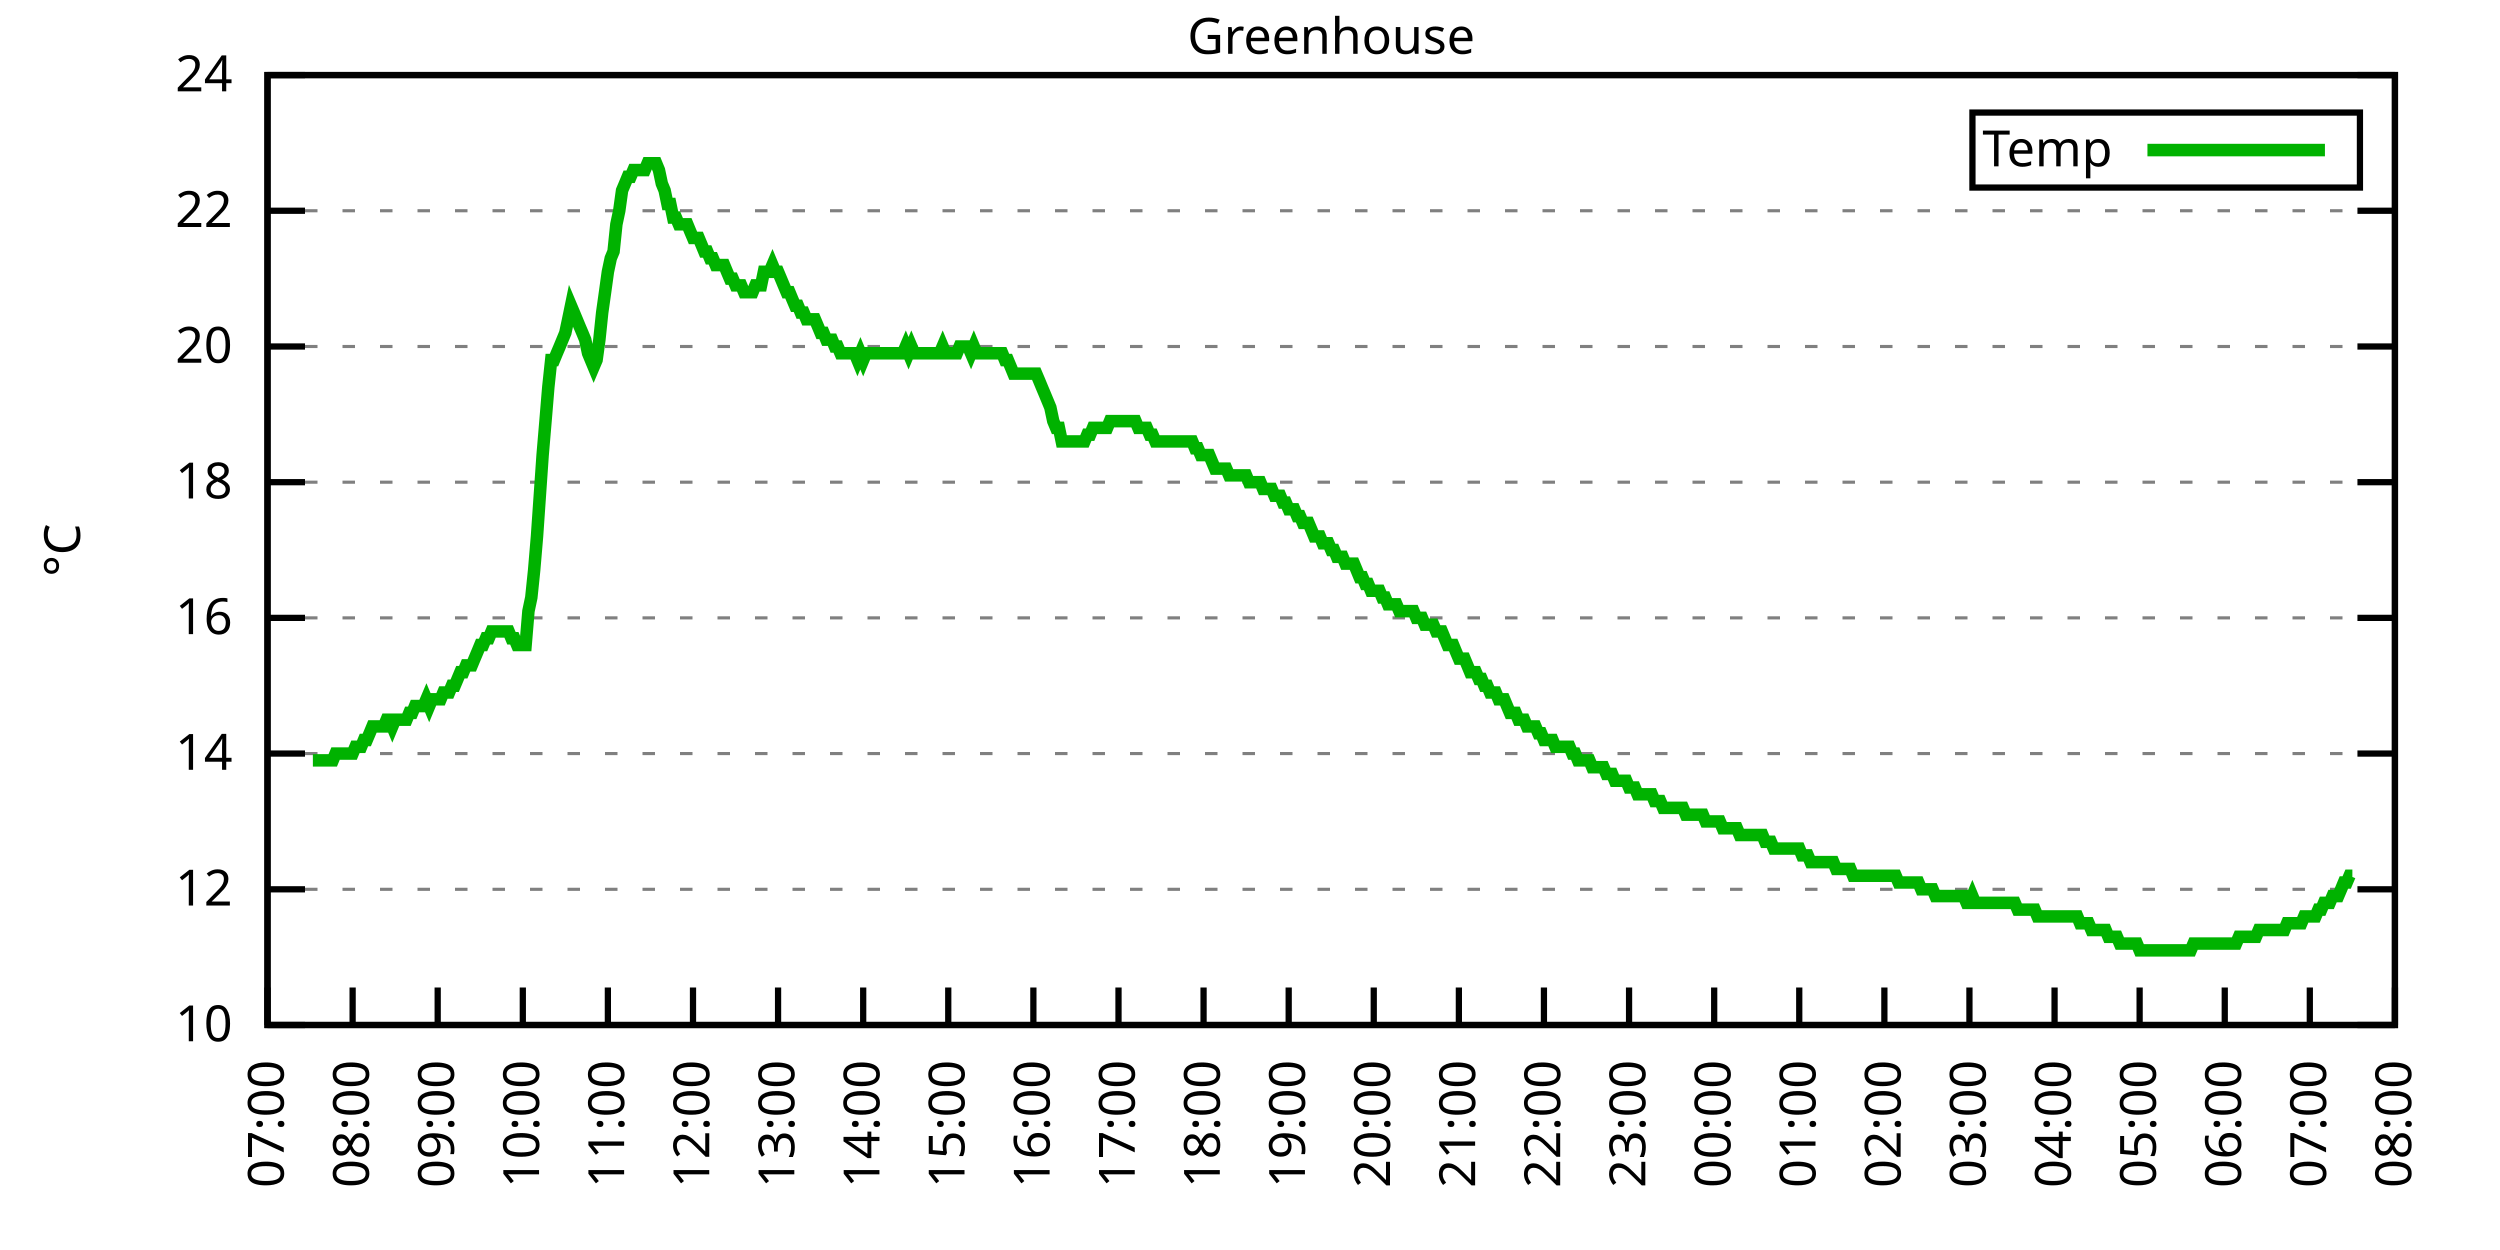
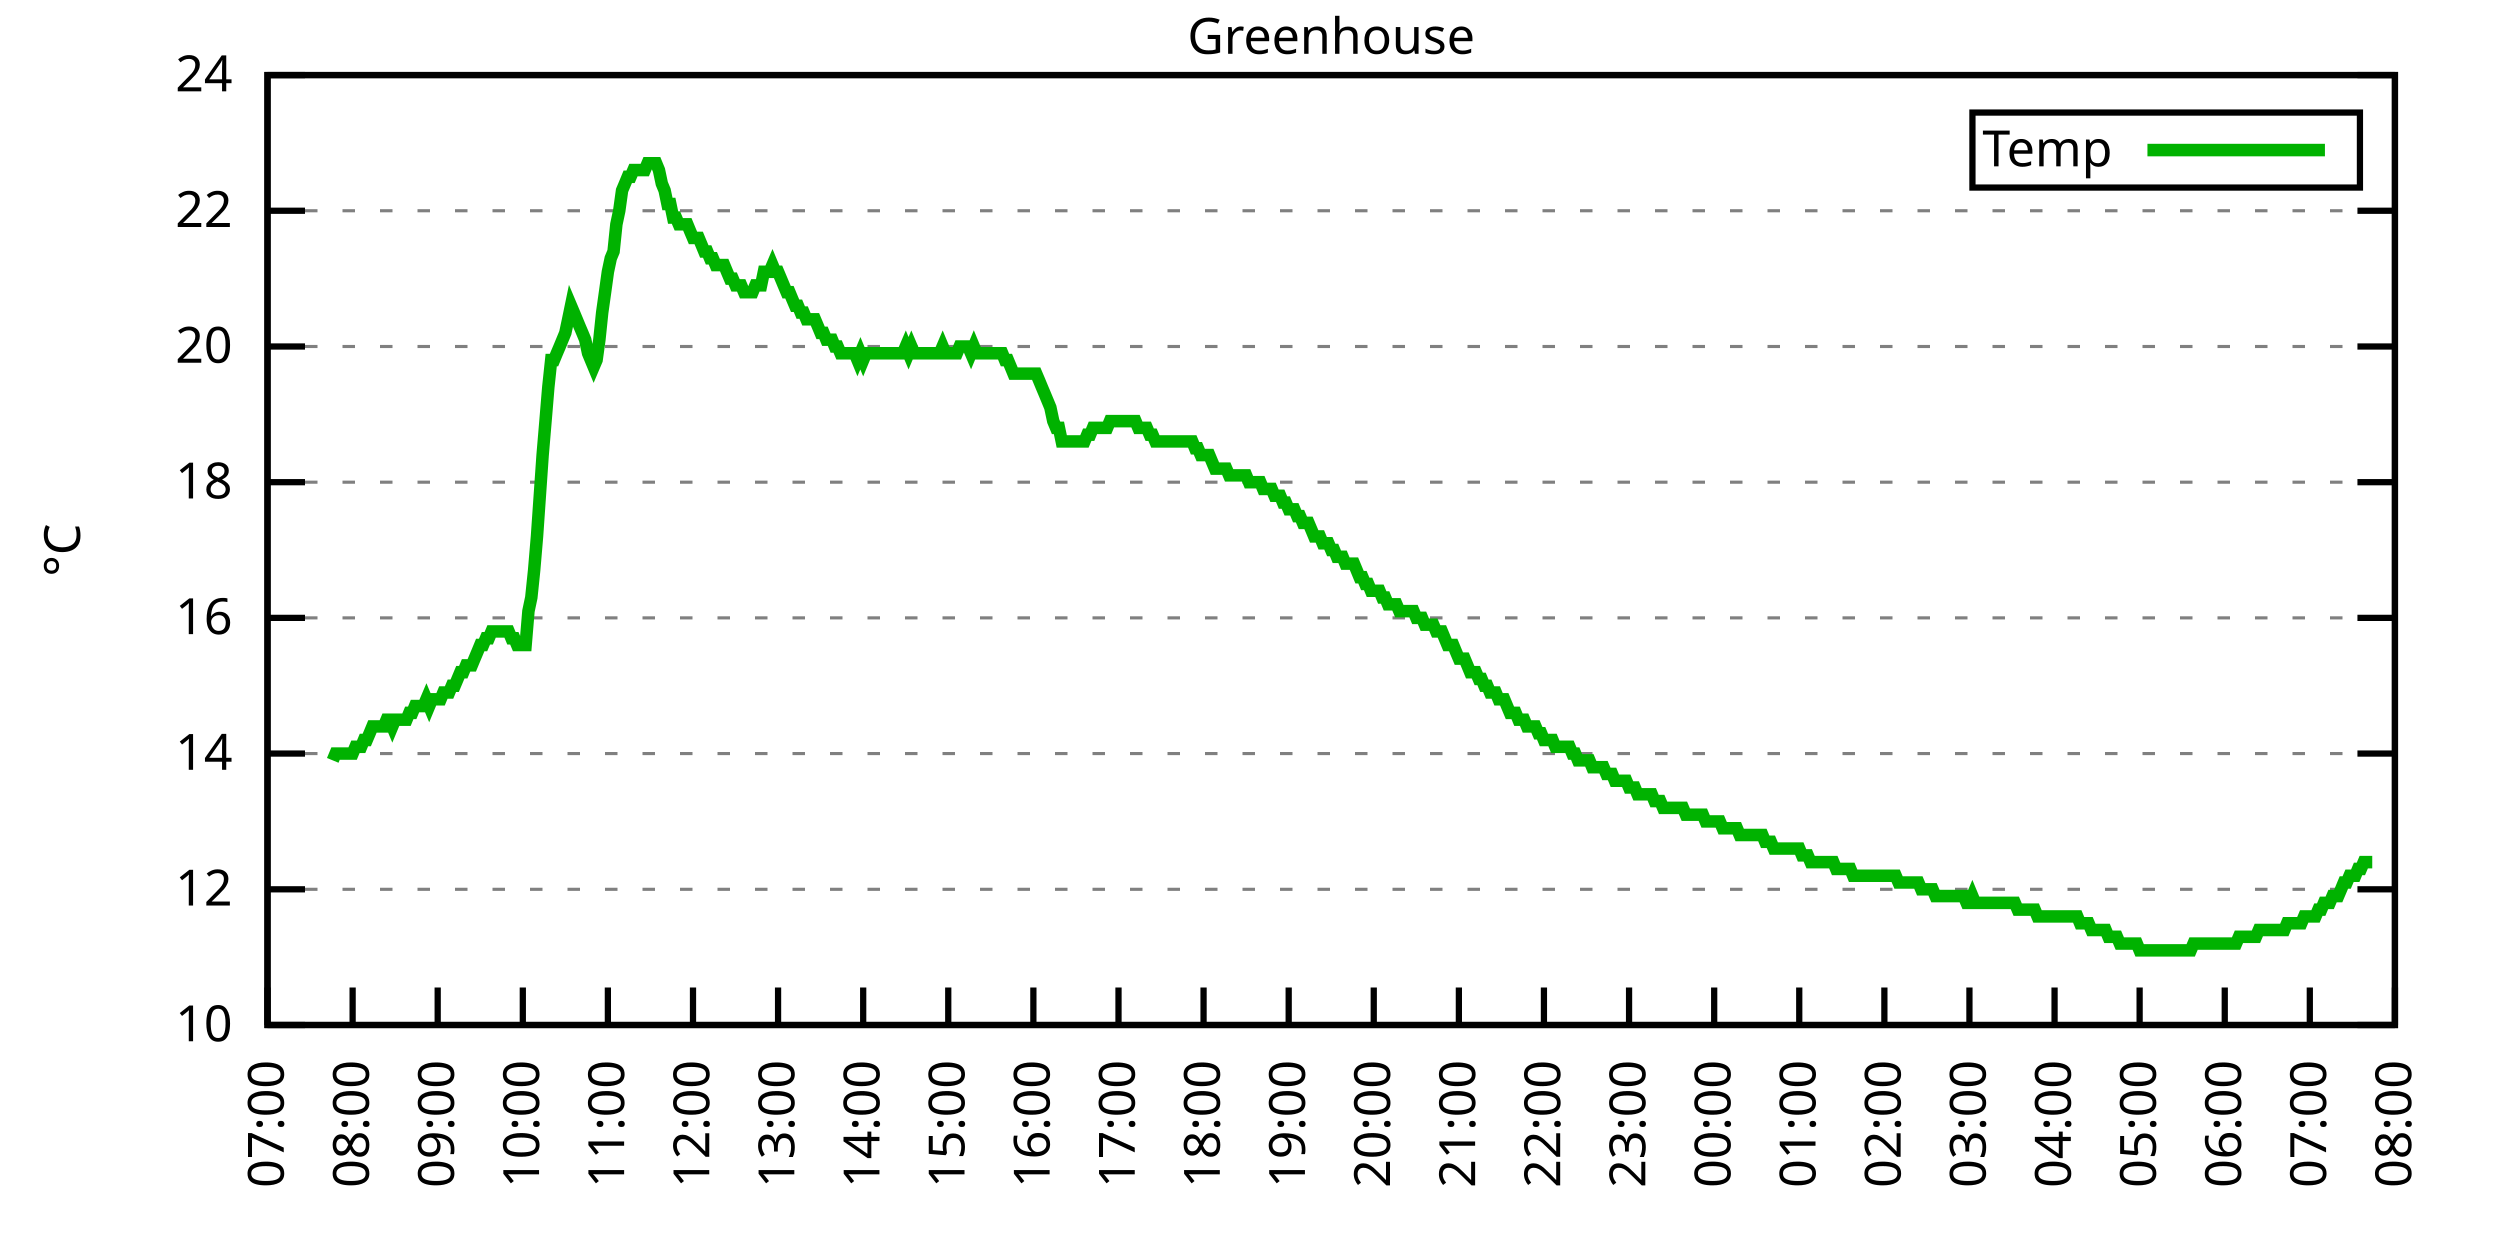
<svg xmlns="http://www.w3.org/2000/svg" xmlns:xlink="http://www.w3.org/1999/xlink" width="400" height="200" viewBox="0 0 400 200">
  <g id="gnuplot_canvas">
    <rect x="0" y="0" width="400" height="200" fill="none" />
    <defs>
      <circle id="gpDot" r="0.5" stroke-width="0.5" stroke="currentColor" />
      <path id="gpPt0" stroke-width="0.333" stroke="currentColor" d="M-1,0 h2 M0,-1 v2" />
      <path id="gpPt1" stroke-width="0.333" stroke="currentColor" d="M-1,-1 L1,1 M1,-1 L-1,1" />
      <path id="gpPt2" stroke-width="0.333" stroke="currentColor" d="M-1,0 L1,0 M0,-1 L0,1 M-1,-1 L1,1 M-1,1 L1,-1" />
      <rect id="gpPt3" stroke-width="0.333" stroke="currentColor" x="-1" y="-1" width="2" height="2" />
      <rect id="gpPt4" stroke-width="0.333" stroke="currentColor" fill="currentColor" x="-1" y="-1" width="2" height="2" />
      <circle id="gpPt5" stroke-width="0.333" stroke="currentColor" cx="0" cy="0" r="1" />
      <use xlink:href="#gpPt5" id="gpPt6" fill="currentColor" stroke="none" />
      <path id="gpPt7" stroke-width="0.333" stroke="currentColor" d="M0,-1.33 L-1.33,0.67 L1.33,0.67 z" />
      <use xlink:href="#gpPt7" id="gpPt8" fill="currentColor" stroke="none" />
      <use xlink:href="#gpPt7" id="gpPt9" stroke="currentColor" transform="rotate(180)" />
      <use xlink:href="#gpPt9" id="gpPt10" fill="currentColor" stroke="none" />
      <use xlink:href="#gpPt3" id="gpPt11" stroke="currentColor" transform="rotate(45)" />
      <use xlink:href="#gpPt11" id="gpPt12" fill="currentColor" stroke="none" />
      <path id="gpPt13" stroke-width="0.333" stroke="currentColor" d="M0,1.330 L1.265,0.411 L0.782,-1.067 L-0.782,-1.076 L-1.265,0.411 z" />
      <use xlink:href="#gpPt13" id="gpPt14" fill="currentColor" stroke="none" />
      <filter id="textbox" filterUnits="objectBoundingBox" x="0" y="0" height="1" width="1">
        <feFlood flood-color="white" flood-opacity="1" result="bgnd" />
        <feComposite in="SourceGraphic" in2="bgnd" operator="atop" />
      </filter>
      <filter id="greybox" filterUnits="objectBoundingBox" x="0" y="0" height="1" width="1">
        <feFlood flood-color="lightgrey" flood-opacity="1" result="grey" />
        <feComposite in="SourceGraphic" in2="grey" operator="atop" />
      </filter>
    </defs>
    <g fill="none" color="white" stroke="currentColor" stroke-width="1.00" stroke-linecap="butt" stroke-linejoin="miter">
</g>
    <g fill="none" color="black" stroke="currentColor" stroke-width="1.00" stroke-linecap="butt" stroke-linejoin="miter">
      <g stroke="none" shape-rendering="crispEdges">
        <polygon fill="rgb(255, 255, 255)" points="42.80,164.00 383.18,164.00 383.18,12.02 42.80,12.02 " />
      </g>
    </g>
    <g fill="none" color="black" stroke="currentColor" stroke-width="1.00" stroke-linecap="butt" stroke-linejoin="miter">
</g>
    <g fill="none" color="black" stroke="black" stroke-width="0.50" stroke-linecap="butt" stroke-linejoin="miter">
</g>
    <g fill="none" color="gray" stroke="currentColor" stroke-width="0.50" stroke-linecap="butt" stroke-linejoin="miter">
      <path stroke="gray" stroke-dasharray="2,4" class="gridline" d="M42.80,164.00 L383.19,164.00  " />
    </g>
    <g fill="none" color="gray" stroke="gray" stroke-width="1.00" stroke-linecap="butt" stroke-linejoin="miter">
</g>
    <g fill="none" color="black" stroke="currentColor" stroke-width="1.00" stroke-linecap="butt" stroke-linejoin="miter">
      <path stroke="black" d="M42.80,164.00 L48.80,164.00 M383.19,164.00 L377.19,164.00  " />
      <g transform="translate(37.20,166.60)" stroke="none" fill="black" font-family="Sans" font-size="8.00" text-anchor="end">
        <text>
          <tspan font-family="Sans"> 10</tspan>
        </text>
      </g>
    </g>
    <g fill="none" color="black" stroke="currentColor" stroke-width="1.00" stroke-linecap="butt" stroke-linejoin="miter">
</g>
    <g fill="none" color="black" stroke="black" stroke-width="0.50" stroke-linecap="butt" stroke-linejoin="miter">
</g>
    <g fill="none" color="gray" stroke="currentColor" stroke-width="0.50" stroke-linecap="butt" stroke-linejoin="miter">
      <path stroke="gray" stroke-dasharray="2,4" class="gridline" d="M42.80,142.29 L383.19,142.29  " />
    </g>
    <g fill="none" color="gray" stroke="gray" stroke-width="1.00" stroke-linecap="butt" stroke-linejoin="miter">
</g>
    <g fill="none" color="black" stroke="currentColor" stroke-width="1.00" stroke-linecap="butt" stroke-linejoin="miter">
      <path stroke="black" d="M42.80,142.29 L48.80,142.29 M383.19,142.29 L377.19,142.29  " />
      <g transform="translate(37.20,144.89)" stroke="none" fill="black" font-family="Sans" font-size="8.00" text-anchor="end">
        <text>
          <tspan font-family="Sans"> 12</tspan>
        </text>
      </g>
    </g>
    <g fill="none" color="black" stroke="currentColor" stroke-width="1.00" stroke-linecap="butt" stroke-linejoin="miter">
</g>
    <g fill="none" color="black" stroke="black" stroke-width="0.50" stroke-linecap="butt" stroke-linejoin="miter">
</g>
    <g fill="none" color="gray" stroke="currentColor" stroke-width="0.50" stroke-linecap="butt" stroke-linejoin="miter">
      <path stroke="gray" stroke-dasharray="2,4" class="gridline" d="M42.80,120.57 L383.19,120.57  " />
    </g>
    <g fill="none" color="gray" stroke="gray" stroke-width="1.00" stroke-linecap="butt" stroke-linejoin="miter">
</g>
    <g fill="none" color="black" stroke="currentColor" stroke-width="1.00" stroke-linecap="butt" stroke-linejoin="miter">
      <path stroke="black" d="M42.80,120.57 L48.80,120.57 M383.19,120.57 L377.19,120.57  " />
      <g transform="translate(37.20,123.17)" stroke="none" fill="black" font-family="Sans" font-size="8.00" text-anchor="end">
        <text>
          <tspan font-family="Sans"> 14</tspan>
        </text>
      </g>
    </g>
    <g fill="none" color="black" stroke="currentColor" stroke-width="1.00" stroke-linecap="butt" stroke-linejoin="miter">
</g>
    <g fill="none" color="black" stroke="black" stroke-width="0.50" stroke-linecap="butt" stroke-linejoin="miter">
</g>
    <g fill="none" color="gray" stroke="currentColor" stroke-width="0.50" stroke-linecap="butt" stroke-linejoin="miter">
      <path stroke="gray" stroke-dasharray="2,4" class="gridline" d="M42.80,98.86 L383.19,98.86  " />
    </g>
    <g fill="none" color="gray" stroke="gray" stroke-width="1.00" stroke-linecap="butt" stroke-linejoin="miter">
</g>
    <g fill="none" color="black" stroke="currentColor" stroke-width="1.00" stroke-linecap="butt" stroke-linejoin="miter">
      <path stroke="black" d="M42.80,98.86 L48.80,98.86 M383.19,98.86 L377.19,98.86  " />
      <g transform="translate(37.20,101.46)" stroke="none" fill="black" font-family="Sans" font-size="8.00" text-anchor="end">
        <text>
          <tspan font-family="Sans"> 16</tspan>
        </text>
      </g>
    </g>
    <g fill="none" color="black" stroke="currentColor" stroke-width="1.00" stroke-linecap="butt" stroke-linejoin="miter">
</g>
    <g fill="none" color="black" stroke="black" stroke-width="0.50" stroke-linecap="butt" stroke-linejoin="miter">
</g>
    <g fill="none" color="gray" stroke="currentColor" stroke-width="0.50" stroke-linecap="butt" stroke-linejoin="miter">
      <path stroke="gray" stroke-dasharray="2,4" class="gridline" d="M42.80,77.15 L383.19,77.15  " />
    </g>
    <g fill="none" color="gray" stroke="gray" stroke-width="1.00" stroke-linecap="butt" stroke-linejoin="miter">
</g>
    <g fill="none" color="black" stroke="currentColor" stroke-width="1.00" stroke-linecap="butt" stroke-linejoin="miter">
      <path stroke="black" d="M42.80,77.15 L48.80,77.15 M383.19,77.15 L377.19,77.15  " />
      <g transform="translate(37.20,79.75)" stroke="none" fill="black" font-family="Sans" font-size="8.00" text-anchor="end">
        <text>
          <tspan font-family="Sans"> 18</tspan>
        </text>
      </g>
    </g>
    <g fill="none" color="black" stroke="currentColor" stroke-width="1.00" stroke-linecap="butt" stroke-linejoin="miter">
</g>
    <g fill="none" color="black" stroke="black" stroke-width="0.50" stroke-linecap="butt" stroke-linejoin="miter">
</g>
    <g fill="none" color="gray" stroke="currentColor" stroke-width="0.50" stroke-linecap="butt" stroke-linejoin="miter">
      <path stroke="gray" stroke-dasharray="2,4" class="gridline" d="M42.80,55.44 L383.19,55.44  " />
    </g>
    <g fill="none" color="gray" stroke="gray" stroke-width="1.00" stroke-linecap="butt" stroke-linejoin="miter">
</g>
    <g fill="none" color="black" stroke="currentColor" stroke-width="1.00" stroke-linecap="butt" stroke-linejoin="miter">
      <path stroke="black" d="M42.80,55.44 L48.80,55.44 M383.19,55.44 L377.19,55.44  " />
      <g transform="translate(37.20,58.04)" stroke="none" fill="black" font-family="Sans" font-size="8.00" text-anchor="end">
        <text>
          <tspan font-family="Sans"> 20</tspan>
        </text>
      </g>
    </g>
    <g fill="none" color="black" stroke="currentColor" stroke-width="1.00" stroke-linecap="butt" stroke-linejoin="miter">
</g>
    <g fill="none" color="black" stroke="black" stroke-width="0.50" stroke-linecap="butt" stroke-linejoin="miter">
</g>
    <g fill="none" color="gray" stroke="currentColor" stroke-width="0.50" stroke-linecap="butt" stroke-linejoin="miter">
      <path stroke="gray" stroke-dasharray="2,4" class="gridline" d="M42.80,33.72 L383.19,33.72  " />
    </g>
    <g fill="none" color="gray" stroke="gray" stroke-width="1.00" stroke-linecap="butt" stroke-linejoin="miter">
</g>
    <g fill="none" color="black" stroke="currentColor" stroke-width="1.00" stroke-linecap="butt" stroke-linejoin="miter">
      <path stroke="black" d="M42.80,33.72 L48.80,33.72 M383.19,33.72 L377.19,33.72  " />
      <g transform="translate(37.20,36.32)" stroke="none" fill="black" font-family="Sans" font-size="8.00" text-anchor="end">
        <text>
          <tspan font-family="Sans"> 22</tspan>
        </text>
      </g>
    </g>
    <g fill="none" color="black" stroke="currentColor" stroke-width="1.00" stroke-linecap="butt" stroke-linejoin="miter">
</g>
    <g fill="none" color="black" stroke="black" stroke-width="0.50" stroke-linecap="butt" stroke-linejoin="miter">
</g>
    <g fill="none" color="gray" stroke="currentColor" stroke-width="0.50" stroke-linecap="butt" stroke-linejoin="miter">
      <path stroke="gray" stroke-dasharray="2,4" class="gridline" d="M42.80,12.01 L383.19,12.01  " />
    </g>
    <g fill="none" color="gray" stroke="gray" stroke-width="1.00" stroke-linecap="butt" stroke-linejoin="miter">
</g>
    <g fill="none" color="black" stroke="currentColor" stroke-width="1.00" stroke-linecap="butt" stroke-linejoin="miter">
      <path stroke="black" d="M42.80,12.01 L48.80,12.01 M383.19,12.01 L377.19,12.01  " />
      <g transform="translate(37.20,14.61)" stroke="none" fill="black" font-family="Sans" font-size="8.00" text-anchor="end">
        <text>
          <tspan font-family="Sans"> 24</tspan>
        </text>
      </g>
    </g>
    <g fill="none" color="black" stroke="currentColor" stroke-width="1.00" stroke-linecap="butt" stroke-linejoin="miter">
      <path stroke="black" d="M42.80,164.00 L42.80,158.00  " />
      <g transform="translate(45.40,169.60) rotate(270.00)" stroke="none" fill="black" font-family="Sans" font-size="8.00" text-anchor="end">
        <text>
          <tspan font-family="Sans">07:00</tspan>
        </text>
      </g>
    </g>
    <g fill="none" color="black" stroke="currentColor" stroke-width="1.00" stroke-linecap="butt" stroke-linejoin="miter">
      <path stroke="black" d="M56.42,164.00 L56.42,158.00  " />
      <g transform="translate(59.02,169.60) rotate(270.00)" stroke="none" fill="black" font-family="Sans" font-size="8.00" text-anchor="end">
        <text>
          <tspan font-family="Sans">08:00</tspan>
        </text>
      </g>
    </g>
    <g fill="none" color="black" stroke="currentColor" stroke-width="1.00" stroke-linecap="butt" stroke-linejoin="miter">
      <path stroke="black" d="M70.03,164.00 L70.03,158.00  " />
      <g transform="translate(72.63,169.60) rotate(270.00)" stroke="none" fill="black" font-family="Sans" font-size="8.00" text-anchor="end">
        <text>
          <tspan font-family="Sans">09:00</tspan>
        </text>
      </g>
    </g>
    <g fill="none" color="black" stroke="currentColor" stroke-width="1.00" stroke-linecap="butt" stroke-linejoin="miter">
      <path stroke="black" d="M83.65,164.00 L83.65,158.00  " />
      <g transform="translate(86.25,169.60) rotate(270.00)" stroke="none" fill="black" font-family="Sans" font-size="8.00" text-anchor="end">
        <text>
          <tspan font-family="Sans">10:00</tspan>
        </text>
      </g>
    </g>
    <g fill="none" color="black" stroke="currentColor" stroke-width="1.00" stroke-linecap="butt" stroke-linejoin="miter">
      <path stroke="black" d="M97.26,164.00 L97.26,158.00  " />
      <g transform="translate(99.86,169.60) rotate(270.00)" stroke="none" fill="black" font-family="Sans" font-size="8.00" text-anchor="end">
        <text>
          <tspan font-family="Sans">11:00</tspan>
        </text>
      </g>
    </g>
    <g fill="none" color="black" stroke="currentColor" stroke-width="1.00" stroke-linecap="butt" stroke-linejoin="miter">
      <path stroke="black" d="M110.88,164.00 L110.88,158.00  " />
      <g transform="translate(113.48,169.60) rotate(270.00)" stroke="none" fill="black" font-family="Sans" font-size="8.00" text-anchor="end">
        <text>
          <tspan font-family="Sans">12:00</tspan>
        </text>
      </g>
    </g>
    <g fill="none" color="black" stroke="currentColor" stroke-width="1.00" stroke-linecap="butt" stroke-linejoin="miter">
      <path stroke="black" d="M124.49,164.00 L124.49,158.00  " />
      <g transform="translate(127.09,169.60) rotate(270.00)" stroke="none" fill="black" font-family="Sans" font-size="8.00" text-anchor="end">
        <text>
          <tspan font-family="Sans">13:00</tspan>
        </text>
      </g>
    </g>
    <g fill="none" color="black" stroke="currentColor" stroke-width="1.00" stroke-linecap="butt" stroke-linejoin="miter">
      <path stroke="black" d="M138.11,164.00 L138.11,158.00  " />
      <g transform="translate(140.71,169.60) rotate(270.00)" stroke="none" fill="black" font-family="Sans" font-size="8.00" text-anchor="end">
        <text>
          <tspan font-family="Sans">14:00</tspan>
        </text>
      </g>
    </g>
    <g fill="none" color="black" stroke="currentColor" stroke-width="1.00" stroke-linecap="butt" stroke-linejoin="miter">
      <path stroke="black" d="M151.72,164.00 L151.72,158.00  " />
      <g transform="translate(154.32,169.60) rotate(270.00)" stroke="none" fill="black" font-family="Sans" font-size="8.00" text-anchor="end">
        <text>
          <tspan font-family="Sans">15:00</tspan>
        </text>
      </g>
    </g>
    <g fill="none" color="black" stroke="currentColor" stroke-width="1.00" stroke-linecap="butt" stroke-linejoin="miter">
      <path stroke="black" d="M165.34,164.00 L165.34,158.00  " />
      <g transform="translate(167.94,169.60) rotate(270.00)" stroke="none" fill="black" font-family="Sans" font-size="8.00" text-anchor="end">
        <text>
          <tspan font-family="Sans">16:00</tspan>
        </text>
      </g>
    </g>
    <g fill="none" color="black" stroke="currentColor" stroke-width="1.00" stroke-linecap="butt" stroke-linejoin="miter">
      <path stroke="black" d="M178.96,164.00 L178.96,158.00  " />
      <g transform="translate(181.56,169.60) rotate(270.00)" stroke="none" fill="black" font-family="Sans" font-size="8.00" text-anchor="end">
        <text>
          <tspan font-family="Sans">17:00</tspan>
        </text>
      </g>
    </g>
    <g fill="none" color="black" stroke="currentColor" stroke-width="1.00" stroke-linecap="butt" stroke-linejoin="miter">
      <path stroke="black" d="M192.57,164.00 L192.57,158.00  " />
      <g transform="translate(195.17,169.60) rotate(270.00)" stroke="none" fill="black" font-family="Sans" font-size="8.00" text-anchor="end">
        <text>
          <tspan font-family="Sans">18:00</tspan>
        </text>
      </g>
    </g>
    <g fill="none" color="black" stroke="currentColor" stroke-width="1.00" stroke-linecap="butt" stroke-linejoin="miter">
      <path stroke="black" d="M206.19,164.00 L206.19,158.00  " />
      <g transform="translate(208.79,169.60) rotate(270.00)" stroke="none" fill="black" font-family="Sans" font-size="8.00" text-anchor="end">
        <text>
          <tspan font-family="Sans">19:00</tspan>
        </text>
      </g>
    </g>
    <g fill="none" color="black" stroke="currentColor" stroke-width="1.00" stroke-linecap="butt" stroke-linejoin="miter">
      <path stroke="black" d="M219.80,164.00 L219.80,158.00  " />
      <g transform="translate(222.40,169.60) rotate(270.00)" stroke="none" fill="black" font-family="Sans" font-size="8.00" text-anchor="end">
        <text>
          <tspan font-family="Sans">20:00</tspan>
        </text>
      </g>
    </g>
    <g fill="none" color="black" stroke="currentColor" stroke-width="1.00" stroke-linecap="butt" stroke-linejoin="miter">
      <path stroke="black" d="M233.42,164.00 L233.42,158.00  " />
      <g transform="translate(236.02,169.60) rotate(270.00)" stroke="none" fill="black" font-family="Sans" font-size="8.00" text-anchor="end">
        <text>
          <tspan font-family="Sans">21:00</tspan>
        </text>
      </g>
    </g>
    <g fill="none" color="black" stroke="currentColor" stroke-width="1.00" stroke-linecap="butt" stroke-linejoin="miter">
      <path stroke="black" d="M247.03,164.00 L247.03,158.00  " />
      <g transform="translate(249.63,169.60) rotate(270.00)" stroke="none" fill="black" font-family="Sans" font-size="8.00" text-anchor="end">
        <text>
          <tspan font-family="Sans">22:00</tspan>
        </text>
      </g>
    </g>
    <g fill="none" color="black" stroke="currentColor" stroke-width="1.00" stroke-linecap="butt" stroke-linejoin="miter">
      <path stroke="black" d="M260.65,164.00 L260.65,158.00  " />
      <g transform="translate(263.25,169.60) rotate(270.00)" stroke="none" fill="black" font-family="Sans" font-size="8.00" text-anchor="end">
        <text>
          <tspan font-family="Sans">23:00</tspan>
        </text>
      </g>
    </g>
    <g fill="none" color="black" stroke="currentColor" stroke-width="1.00" stroke-linecap="butt" stroke-linejoin="miter">
      <path stroke="black" d="M274.27,164.00 L274.27,158.00  " />
      <g transform="translate(276.87,169.60) rotate(270.00)" stroke="none" fill="black" font-family="Sans" font-size="8.00" text-anchor="end">
        <text>
          <tspan font-family="Sans">00:00</tspan>
        </text>
      </g>
    </g>
    <g fill="none" color="black" stroke="currentColor" stroke-width="1.00" stroke-linecap="butt" stroke-linejoin="miter">
      <path stroke="black" d="M287.88,164.00 L287.88,158.00  " />
      <g transform="translate(290.48,169.60) rotate(270.00)" stroke="none" fill="black" font-family="Sans" font-size="8.00" text-anchor="end">
        <text>
          <tspan font-family="Sans">01:00</tspan>
        </text>
      </g>
    </g>
    <g fill="none" color="black" stroke="currentColor" stroke-width="1.00" stroke-linecap="butt" stroke-linejoin="miter">
      <path stroke="black" d="M301.50,164.00 L301.50,158.00  " />
      <g transform="translate(304.10,169.60) rotate(270.00)" stroke="none" fill="black" font-family="Sans" font-size="8.00" text-anchor="end">
        <text>
          <tspan font-family="Sans">02:00</tspan>
        </text>
      </g>
    </g>
    <g fill="none" color="black" stroke="currentColor" stroke-width="1.00" stroke-linecap="butt" stroke-linejoin="miter">
      <path stroke="black" d="M315.11,164.00 L315.11,158.00  " />
      <g transform="translate(317.71,169.60) rotate(270.00)" stroke="none" fill="black" font-family="Sans" font-size="8.00" text-anchor="end">
        <text>
          <tspan font-family="Sans">03:00</tspan>
        </text>
      </g>
    </g>
    <g fill="none" color="black" stroke="currentColor" stroke-width="1.00" stroke-linecap="butt" stroke-linejoin="miter">
      <path stroke="black" d="M328.73,164.00 L328.73,158.00  " />
      <g transform="translate(331.33,169.60) rotate(270.00)" stroke="none" fill="black" font-family="Sans" font-size="8.00" text-anchor="end">
        <text>
          <tspan font-family="Sans">04:00</tspan>
        </text>
      </g>
    </g>
    <g fill="none" color="black" stroke="currentColor" stroke-width="1.00" stroke-linecap="butt" stroke-linejoin="miter">
      <path stroke="black" d="M342.34,164.00 L342.34,158.00  " />
      <g transform="translate(344.94,169.60) rotate(270.00)" stroke="none" fill="black" font-family="Sans" font-size="8.00" text-anchor="end">
        <text>
          <tspan font-family="Sans">05:00</tspan>
        </text>
      </g>
    </g>
    <g fill="none" color="black" stroke="currentColor" stroke-width="1.00" stroke-linecap="butt" stroke-linejoin="miter">
      <path stroke="black" d="M355.96,164.00 L355.96,158.00  " />
      <g transform="translate(358.56,169.60) rotate(270.00)" stroke="none" fill="black" font-family="Sans" font-size="8.00" text-anchor="end">
        <text>
          <tspan font-family="Sans">06:00</tspan>
        </text>
      </g>
    </g>
    <g fill="none" color="black" stroke="currentColor" stroke-width="1.00" stroke-linecap="butt" stroke-linejoin="miter">
      <path stroke="black" d="M369.57,164.00 L369.57,158.00  " />
      <g transform="translate(372.17,169.60) rotate(270.00)" stroke="none" fill="black" font-family="Sans" font-size="8.00" text-anchor="end">
        <text>
          <tspan font-family="Sans">07:00</tspan>
        </text>
      </g>
    </g>
    <g fill="none" color="black" stroke="currentColor" stroke-width="1.00" stroke-linecap="butt" stroke-linejoin="miter">
      <path stroke="black" d="M383.19,164.00 L383.19,158.00  " />
      <g transform="translate(385.79,169.60) rotate(270.00)" stroke="none" fill="black" font-family="Sans" font-size="8.00" text-anchor="end">
        <text>
          <tspan font-family="Sans">08:00</tspan>
        </text>
      </g>
    </g>
    <g fill="none" color="black" stroke="currentColor" stroke-width="1.00" stroke-linecap="butt" stroke-linejoin="miter">
</g>
    <g fill="none" color="black" stroke="currentColor" stroke-width="1.00" stroke-linecap="butt" stroke-linejoin="miter">
      <path stroke="black" d="M42.80,12.01 L42.80,164.00 L383.19,164.00 L383.19,12.01 L42.80,12.01 Z  " />
    </g>
    <g fill="none" color="black" stroke="currentColor" stroke-width="1.00" stroke-linecap="butt" stroke-linejoin="miter">
</g>
    <g fill="none" color="black" stroke="currentColor" stroke-width="1.00" stroke-linecap="butt" stroke-linejoin="miter">
      <path stroke="black" d="M315.59,30.01 L315.59,18.01 L377.59,18.01 L377.59,30.01 L315.59,30.01 Z  " />
    </g>
    <g id="Greenhouse_plot_1">
      <g fill="none" color="white" stroke="black" stroke-width="2.00" stroke-linecap="butt" stroke-linejoin="miter">
</g>
      <g fill="none" color="black" stroke="currentColor" stroke-width="2.00" stroke-linecap="butt" stroke-linejoin="miter">
        <g transform="translate(337.99,26.61)" stroke="none" fill="black" font-family="Sans" font-size="8.00" text-anchor="end">
          <text>
            <tspan font-family="Sans">Temp</tspan>
          </text>
        </g>
      </g>
      <g fill="none" color="black" stroke="currentColor" stroke-width="2.00" stroke-linecap="butt" stroke-linejoin="miter">
-         <path stroke="rgb(  0, 178,   0)" d="M343.59,24.01 L371.99,24.01 M50.06,121.66 L50.52,121.66 L50.97,121.66 L51.42,121.66 L51.88,121.66 L52.33,121.66   L52.78,121.66 L53.24,121.66 L53.69,120.57 L54.15,120.57 L54.60,120.57 L55.05,120.57 L55.51,120.57 L55.96,120.57   L56.42,120.57 L56.87,119.49 L57.32,119.49 L57.78,119.49 L58.23,118.40 L58.68,118.40 L59.14,117.32 L59.59,116.23   L60.05,116.23 L60.50,116.23 L60.95,116.23 L61.41,116.23 L61.86,115.15 L62.32,115.15 L62.77,116.23 L63.22,115.15   L63.68,115.15 L64.13,115.15 L64.58,115.15 L65.04,115.15 L65.49,114.06 L65.95,114.06 L66.40,112.97 L66.85,112.97   L67.31,112.97 L67.76,112.97 L68.22,111.89 L68.67,112.97 L69.12,111.89 L69.58,111.89 L70.03,111.89 L70.49,111.89   L70.94,110.80 L71.39,110.80 L71.85,110.80 L72.30,109.72 L72.75,109.72 L73.21,108.63 L73.66,107.55 L74.12,107.55   L74.57,106.46 L75.02,106.46 L75.48,106.46 L75.93,105.38 L76.39,104.29 L76.84,103.20 L77.29,103.20 L77.75,102.12   L78.20,102.12 L78.65,101.03 L79.11,101.03 L79.56,101.03 L80.02,101.03 L80.47,101.03 L80.92,101.03 L81.38,101.03   L81.83,102.12 L82.29,102.12 L82.74,103.20 L83.19,103.20 L83.65,103.20 L84.10,103.20 L84.55,97.78 L85.01,95.60   L85.46,91.26 L85.92,85.83 L86.37,79.32 L86.82,72.81 L87.28,67.38 L87.73,61.95 L88.19,57.61 L88.64,57.61   L89.09,56.52 L89.55,55.44 L90.00,54.35 L90.45,53.26 L90.91,51.09 L91.36,48.92 L91.82,50.01 L92.27,51.09   L92.72,52.18 L93.18,53.26 L93.63,54.35 L94.09,56.52 L94.54,57.61 L94.99,58.69 L95.45,57.61 L95.90,54.35   L96.35,50.01 L96.81,46.75 L97.26,43.49 L97.72,41.32 L98.17,40.24 L98.62,35.89 L99.08,33.72 L99.53,30.47   L99.99,29.38 L100.44,28.29 L100.89,28.29 L101.35,27.21 L101.80,27.21 L102.25,27.21 L102.71,27.21 L103.16,27.21   L103.62,26.12 L104.07,26.12 L104.52,26.12 L104.98,26.12 L105.43,27.21 L105.89,29.38 L106.34,30.47 L106.79,32.64   L107.25,32.64 L107.70,34.81 L108.15,34.81 L108.61,35.89 L109.06,35.89 L109.52,35.89 L109.97,35.89 L110.42,36.98   L110.88,38.07 L111.33,38.07 L111.79,38.07 L112.24,39.15 L112.69,40.24 L113.15,40.24 L113.60,41.32 L114.05,41.32   L114.51,42.41 L114.96,42.41 L115.42,42.41 L115.87,42.41 L116.32,43.49 L116.78,44.58 L117.23,44.58 L117.69,45.66   L118.14,45.66 L118.59,45.66 L119.05,46.75 L119.50,46.75 L119.96,46.75 L120.41,46.75 L120.86,45.66 L121.32,45.66   L121.77,45.66 L122.22,43.49 L122.68,43.49 L123.13,43.49 L123.59,42.41 L124.04,43.49 L124.49,43.49 L124.95,44.58   L125.40,45.66 L125.86,46.75 L126.31,46.75 L126.76,47.84 L127.22,48.92 L127.67,48.92 L128.12,50.01 L128.58,50.01   L129.03,51.09 L129.49,51.09 L129.94,51.09 L130.39,51.09 L130.85,52.18 L131.30,53.26 L131.76,53.26 L132.21,54.35   L132.66,54.35 L133.12,54.35 L133.57,55.44 L134.02,55.44 L134.48,56.52 L134.93,56.52 L135.39,56.52 L135.84,56.52   L136.29,56.52 L136.75,56.52 L137.20,57.61 L137.66,56.52 L138.11,57.61 L138.56,56.52 L139.02,56.52 L139.47,56.52   L139.92,56.52 L140.38,56.52 L140.83,56.52 L141.29,56.52 L141.74,56.52 L142.19,56.52 L142.65,56.52 L143.10,56.52   L143.56,56.52 L144.01,56.52 L144.46,56.52 L144.92,55.44 L145.37,56.52 L145.82,55.44 L146.28,56.52 L146.73,56.52   L147.19,56.52 L147.64,56.52 L148.09,56.52 L148.55,56.52 L149.00,56.52 L149.46,56.52 L149.91,56.52 L150.36,56.52   L150.82,55.44 L151.27,56.52 L151.72,56.52 L152.18,56.52 L152.63,56.52 L153.09,56.52 L153.54,55.44 L153.99,55.44   L154.45,55.44 L154.90,55.44 L155.36,56.52 L155.81,55.44 L156.26,56.52 L156.72,56.52 L157.17,56.52 L157.62,56.52   L158.08,56.52 L158.53,56.52 L158.99,56.52 L159.44,56.52 L159.89,56.52 L160.35,56.52 L160.80,57.61 L161.26,57.61   L161.71,58.69 L162.16,59.78 L162.62,59.78 L163.07,59.78 L163.52,59.78 L163.98,59.78 L164.43,59.78 L164.89,59.78   L165.34,59.78 L165.79,59.78 L166.25,60.86 L166.70,61.95 L167.16,63.04 L167.61,64.12 L168.06,65.21 L168.52,67.38   L168.97,68.46 L169.43,68.46 L169.88,70.63 L170.33,70.63 L170.79,70.63 L171.24,70.63 L171.69,70.63 L172.15,70.63   L172.60,70.63 L173.06,70.63 L173.51,70.63 L173.96,69.55 L174.42,69.55 L174.87,68.46 L175.33,68.46 L175.78,68.46   L176.23,68.46 L176.69,68.46 L177.14,68.46 L177.59,67.38 L178.05,67.38 L178.50,67.38 L178.96,67.38 L179.41,67.38   L179.86,67.38 L180.32,67.38 L180.77,67.38 L181.23,67.38 L181.68,67.38 L182.13,68.46 L182.59,68.46 L183.04,68.46   L183.49,68.46 L183.95,69.55 L184.40,69.55 L184.86,70.63 L185.31,70.63 L185.76,70.63 L186.22,70.63 L186.67,70.63   L187.13,70.63 L187.58,70.63 L188.03,70.63 L188.49,70.63 L188.94,70.63 L189.39,70.63 L189.85,70.63 L190.30,70.63   L190.76,70.63 L191.21,71.72 L191.66,71.72 L192.12,72.81 L192.57,72.81 L193.03,72.81 L193.48,72.81 L193.93,73.89   L194.39,74.98 L194.84,74.98 L195.29,74.98 L195.75,74.98 L196.20,74.98 L196.66,76.06 L197.11,76.06 L197.56,76.06   L198.02,76.06 L198.47,76.06 L198.93,76.06 L199.38,76.06 L199.83,77.15 L200.29,77.15 L200.74,77.15 L201.19,77.15   L201.65,77.15 L202.10,78.23 L202.56,78.23 L203.01,78.23 L203.46,78.23 L203.92,79.32 L204.37,79.32 L204.83,79.32   L205.28,80.41 L205.73,80.41 L206.19,81.49 L206.64,81.49 L207.09,81.49 L207.55,82.58 L208.00,82.58 L208.46,83.66   L208.91,83.66 L209.36,83.66 L209.82,84.75 L210.27,85.83 L210.73,85.83 L211.18,85.83 L211.63,86.92 L212.09,86.92   L212.54,86.92 L213.00,88.00 L213.45,88.00 L213.90,89.09 L214.36,89.09 L214.81,89.09 L215.26,90.18 L215.72,90.18   L216.17,90.18 L216.63,90.18 L217.08,91.26 L217.53,92.35 L217.99,92.35 L218.44,93.43 L218.90,93.43 L219.35,94.52   L219.80,94.52 L220.26,94.52 L220.71,94.52 L221.16,95.60 L221.62,95.60 L222.07,96.69 L222.53,96.69 L222.98,96.69   L223.43,96.69 L223.89,97.78 L224.34,97.78 L224.80,97.78 L225.25,97.78 L225.70,97.78 L226.16,97.78 L226.61,98.86   L227.06,98.86 L227.52,98.86 L227.97,99.95 L228.43,99.95 L228.88,99.95 L229.33,99.95 L229.79,101.03 L230.24,101.03   L230.70,101.03 L231.15,102.12 L231.60,103.20 L232.06,103.20 L232.51,103.20 L232.96,104.29 L233.42,105.38 L233.87,105.38   L234.33,105.38 L234.78,106.46 L235.23,107.55 L235.69,107.55 L236.14,107.55 L236.60,108.63 L237.05,108.63 L237.50,109.72   L237.96,109.72 L238.41,110.80 L238.86,110.80 L239.32,110.80 L239.77,111.89 L240.23,111.89 L240.68,111.89 L241.13,112.97   L241.59,114.06 L242.04,114.06 L242.50,114.06 L242.95,115.15 L243.40,115.15 L243.86,115.15 L244.31,116.23 L244.76,116.23   L245.22,116.23 L245.67,116.23 L246.13,117.32 L246.58,117.32 L247.03,118.40 L247.49,118.40 L247.94,118.40 L248.40,118.40   L248.85,119.49 L249.30,119.49 L249.76,119.49 L250.21,119.49 L250.66,119.49 L251.12,119.49 L251.57,120.57 L252.03,120.57   L252.48,121.66 L252.93,121.66 L253.39,121.66 L253.84,121.66 L254.30,121.66 L254.75,122.75 L255.20,122.75 L255.66,122.75   L256.11,122.75 L256.56,122.75 L257.02,123.83 L257.47,123.83 L257.93,123.83 L258.38,124.92 L258.83,124.92 L259.29,124.92   L259.74,124.92 L260.20,124.92 L260.65,126.00 L261.10,126.00 L261.56,126.00 L262.01,127.09 L262.47,127.09 L262.92,127.09   L263.37,127.09 L263.83,127.09 L264.28,127.09 L264.73,128.17 L265.19,128.17 L265.64,128.17 L266.10,129.26 L266.55,129.26   L267.00,129.26 L267.46,129.26 L267.91,129.26 L268.37,129.26 L268.82,129.26 L269.27,129.26 L269.73,130.35 L270.18,130.35   L270.63,130.35 L271.09,130.35 L271.54,130.35 L272.00,130.35 L272.45,130.35 L272.90,131.43 L273.36,131.43 L273.81,131.43   L274.27,131.43 L274.72,131.43 L275.17,131.43 L275.63,132.52 L276.08,132.52 L276.53,132.52 L276.99,132.52 L277.44,132.52   L277.90,132.52 L278.35,133.60 L278.80,133.60 L279.26,133.60 L279.71,133.60 L280.17,133.60 L280.62,133.60 L281.07,133.60   L281.53,133.60 L281.98,133.60 L282.43,134.69 L282.89,134.69 L283.34,134.69 L283.80,135.77 L284.25,135.77 L284.70,135.77   L285.16,135.77 L285.61,135.77 L286.07,135.77 L286.52,135.77 L286.97,135.77 L287.43,135.77 L287.88,135.77 L288.33,136.86   L288.79,136.86 L289.24,136.86 L289.70,137.94 L290.15,137.94 L290.60,137.94 L291.06,137.94 L291.51,137.94 L291.97,137.94   L292.42,137.94 L292.87,137.94 L293.33,137.94 L293.78,139.03 L294.23,139.03 L294.69,139.03 L295.14,139.03 L295.60,139.03   L296.05,139.03 L296.50,140.12 L296.96,140.12 L297.41,140.12 L297.87,140.12 L298.32,140.12 L298.77,140.12 L299.23,140.12   L299.68,140.12 L300.13,140.12 L300.59,140.12 L301.04,140.12 L301.50,140.12 L301.95,140.12 L302.40,140.12 L302.86,140.12   L303.31,140.12 L303.77,141.20 L304.22,141.20 L304.67,141.20 L305.13,141.20 L305.58,141.20 L306.03,141.20 L306.49,141.20   L306.94,141.20 L307.40,142.29 L307.85,142.29 L308.30,142.29 L308.76,142.29 L309.21,142.29 L309.67,143.37 L310.12,143.37   L310.57,143.37 L311.03,143.37 L311.48,143.37 L311.94,143.37 L312.39,143.37 L312.84,143.37 L313.30,143.37 L313.75,143.37   L314.20,143.37 L314.66,144.46 L315.11,144.46 L315.57,143.37 L316.02,144.46 L316.47,144.46 L316.93,144.46 L317.38,144.46   L317.84,144.46 L318.29,144.46 L318.74,144.46 L319.20,144.46 L319.65,144.46 L320.10,144.46 L320.56,144.46 L321.01,144.46   L321.47,144.46 L321.92,144.46 L322.37,144.46 L322.83,145.54 L323.28,145.54 L323.74,145.54 L324.19,145.54 L324.64,145.54   L325.10,145.54 L325.55,145.54 L326.00,146.63 L326.46,146.63 L326.91,146.63 L327.37,146.63 L327.82,146.63 L328.27,146.63   L328.73,146.63 L329.18,146.63 L329.64,146.63 L330.09,146.63 L330.54,146.63 L331.00,146.63 L331.45,146.63 L331.90,146.63   L332.36,146.63 L332.81,147.72 L333.27,147.72 L333.72,147.72 L334.17,147.72 L334.63,148.80 L335.08,148.80 L335.54,148.80   L335.99,148.80 L336.44,148.80 L336.90,148.80 L337.35,149.89 L337.80,149.89 L338.26,149.89 L338.71,149.89 L339.17,150.97   L339.62,150.97 L340.07,150.97 L340.53,150.97 L340.98,150.97 L341.44,150.97 L341.89,150.97 L342.34,152.06 L342.80,152.06   L343.25,152.06 L343.70,152.06 L344.16,152.06 L344.61,152.06 L345.07,152.06 L345.52,152.06 L345.97,152.06 L346.43,152.06   L346.88,152.06 L347.34,152.06 L347.79,152.06 L348.24,152.06 L348.70,152.06 L349.15,152.06 L349.60,152.06 L350.06,152.06   L350.51,152.06 L350.97,150.97 L351.42,150.97 L351.87,150.97 L352.33,150.97 L352.78,150.97 L353.24,150.97 L353.69,150.97   L354.14,150.97 L354.60,150.97 L355.05,150.97 L355.50,150.97 L355.96,150.97 L356.41,150.97 L356.87,150.97 L357.32,150.97   L357.77,150.97 L358.23,149.89 L358.68,149.89 L359.14,149.89 L359.59,149.89 L360.04,149.89 L360.50,149.89 L360.95,149.89   L361.41,148.80 L361.86,148.80 L362.31,148.80 L362.77,148.80 L363.22,148.80 L363.67,148.80 L364.13,148.80 L364.58,148.80   L365.04,148.80 L365.49,148.80 L365.94,147.72 L366.40,147.72 L366.85,147.72 L367.31,147.72 L367.76,147.72 L368.21,147.72   L368.67,146.63 L369.12,146.63 L369.57,146.63 L370.03,146.63 L370.48,146.63 L370.94,145.54 L371.39,145.54 L371.84,144.46   L372.30,144.46 L372.75,144.46 L373.21,143.37 L373.66,143.37 L374.11,143.37 L374.57,142.29 L375.02,141.20 L375.47,141.20   L375.93,140.12 L376.38,140.12  " />
+         <path stroke="rgb(  0, 178,   0)" d="M343.59,24.01 L371.99,24.01 M53.24,121.66 L53.69,120.57 L54.15,120.57 L54.60,120.57 L55.05,120.57 L55.51,120.57   L55.96,120.57 L56.42,120.57 L56.87,119.49 L57.32,119.49 L57.78,119.49 L58.23,118.40 L58.68,118.40 L59.14,117.32   L59.59,116.23 L60.05,116.23 L60.50,116.23 L60.95,116.23 L61.41,116.23 L61.86,115.15 L62.32,115.15 L62.77,116.23   L63.22,115.15 L63.68,115.15 L64.13,115.15 L64.58,115.15 L65.04,115.15 L65.49,114.06 L65.95,114.06 L66.40,112.97   L66.85,112.97 L67.31,112.97 L67.76,112.97 L68.22,111.89 L68.67,112.97 L69.12,111.89 L69.58,111.89 L70.03,111.89   L70.49,111.89 L70.94,110.80 L71.39,110.80 L71.85,110.80 L72.30,109.72 L72.75,109.72 L73.21,108.63 L73.66,107.55   L74.12,107.55 L74.57,106.46 L75.02,106.46 L75.48,106.46 L75.93,105.38 L76.39,104.29 L76.84,103.20 L77.29,103.20   L77.75,102.12 L78.20,102.12 L78.65,101.03 L79.11,101.03 L79.56,101.03 L80.02,101.03 L80.47,101.03 L80.92,101.03   L81.38,101.03 L81.83,102.12 L82.29,102.12 L82.74,103.20 L83.19,103.20 L83.65,103.20 L84.10,103.20 L84.55,97.78   L85.01,95.60 L85.46,91.26 L85.92,85.83 L86.37,79.32 L86.82,72.81 L87.28,67.38 L87.73,61.95 L88.19,57.61   L88.64,57.61 L89.09,56.52 L89.55,55.44 L90.00,54.35 L90.45,53.26 L90.91,51.09 L91.36,48.92 L91.82,50.01   L92.27,51.09 L92.72,52.18 L93.18,53.26 L93.63,54.35 L94.09,56.52 L94.54,57.61 L94.99,58.69 L95.45,57.61   L95.90,54.35 L96.35,50.01 L96.81,46.75 L97.26,43.49 L97.72,41.32 L98.17,40.24 L98.62,35.89 L99.08,33.72   L99.53,30.47 L99.99,29.38 L100.44,28.29 L100.89,28.29 L101.35,27.21 L101.80,27.21 L102.25,27.21 L102.71,27.21   L103.16,27.21 L103.62,26.12 L104.07,26.12 L104.52,26.12 L104.98,26.12 L105.43,27.21 L105.89,29.38 L106.34,30.47   L106.79,32.64 L107.25,32.64 L107.70,34.81 L108.15,34.81 L108.61,35.89 L109.06,35.89 L109.52,35.89 L109.97,35.89   L110.42,36.98 L110.88,38.07 L111.33,38.07 L111.79,38.07 L112.24,39.15 L112.69,40.24 L113.15,40.24 L113.60,41.32   L114.05,41.32 L114.51,42.41 L114.96,42.41 L115.42,42.41 L115.87,42.41 L116.32,43.49 L116.78,44.58 L117.23,44.58   L117.69,45.66 L118.14,45.66 L118.59,45.66 L119.05,46.75 L119.50,46.75 L119.96,46.75 L120.41,46.75 L120.86,45.66   L121.32,45.66 L121.77,45.66 L122.22,43.49 L122.68,43.49 L123.13,43.49 L123.59,42.41 L124.04,43.49 L124.49,43.49   L124.95,44.58 L125.40,45.66 L125.86,46.75 L126.31,46.75 L126.76,47.84 L127.22,48.92 L127.67,48.92 L128.12,50.01   L128.58,50.01 L129.03,51.09 L129.49,51.09 L129.94,51.09 L130.39,51.09 L130.85,52.18 L131.30,53.26 L131.76,53.26   L132.21,54.35 L132.66,54.35 L133.12,54.35 L133.57,55.44 L134.02,55.44 L134.48,56.52 L134.93,56.52 L135.39,56.52   L135.84,56.52 L136.29,56.52 L136.75,56.52 L137.20,57.61 L137.66,56.52 L138.11,57.61 L138.56,56.52 L139.02,56.52   L139.47,56.52 L139.92,56.52 L140.38,56.52 L140.83,56.52 L141.29,56.52 L141.74,56.52 L142.19,56.52 L142.65,56.52   L143.10,56.52 L143.56,56.52 L144.01,56.52 L144.46,56.52 L144.92,55.44 L145.37,56.52 L145.82,55.44 L146.28,56.52   L146.73,56.52 L147.19,56.52 L147.64,56.52 L148.09,56.52 L148.55,56.52 L149.00,56.52 L149.46,56.52 L149.91,56.52   L150.36,56.52 L150.82,55.44 L151.27,56.52 L151.72,56.52 L152.18,56.52 L152.63,56.52 L153.09,56.52 L153.54,55.44   L153.99,55.44 L154.45,55.44 L154.90,55.44 L155.36,56.52 L155.81,55.44 L156.26,56.52 L156.72,56.52 L157.17,56.52   L157.62,56.52 L158.08,56.52 L158.53,56.52 L158.99,56.52 L159.44,56.52 L159.89,56.52 L160.35,56.52 L160.80,57.61   L161.26,57.61 L161.71,58.69 L162.16,59.78 L162.62,59.78 L163.07,59.78 L163.52,59.78 L163.98,59.78 L164.43,59.78   L164.89,59.78 L165.34,59.78 L165.79,59.78 L166.25,60.86 L166.70,61.95 L167.16,63.04 L167.61,64.12 L168.06,65.21   L168.52,67.38 L168.97,68.46 L169.43,68.46 L169.88,70.63 L170.33,70.63 L170.79,70.63 L171.24,70.63 L171.69,70.63   L172.15,70.63 L172.60,70.63 L173.06,70.63 L173.51,70.63 L173.96,69.55 L174.42,69.55 L174.87,68.46 L175.33,68.46   L175.78,68.46 L176.23,68.46 L176.69,68.46 L177.14,68.46 L177.59,67.38 L178.05,67.38 L178.50,67.38 L178.96,67.38   L179.41,67.38 L179.86,67.38 L180.32,67.38 L180.77,67.38 L181.23,67.38 L181.68,67.38 L182.13,68.46 L182.59,68.46   L183.04,68.46 L183.49,68.46 L183.95,69.55 L184.40,69.55 L184.86,70.63 L185.31,70.63 L185.76,70.63 L186.22,70.63   L186.67,70.63 L187.13,70.63 L187.58,70.63 L188.03,70.63 L188.49,70.63 L188.94,70.63 L189.39,70.63 L189.85,70.63   L190.30,70.63 L190.76,70.63 L191.21,71.72 L191.66,71.72 L192.12,72.81 L192.57,72.81 L193.03,72.81 L193.48,72.81   L193.93,73.89 L194.39,74.98 L194.84,74.98 L195.29,74.98 L195.75,74.98 L196.20,74.98 L196.66,76.06 L197.11,76.06   L197.56,76.06 L198.02,76.06 L198.47,76.06 L198.93,76.06 L199.38,76.06 L199.83,77.15 L200.29,77.15 L200.74,77.15   L201.19,77.15 L201.65,77.15 L202.10,78.23 L202.56,78.23 L203.01,78.23 L203.46,78.23 L203.92,79.32 L204.37,79.32   L204.83,79.32 L205.28,80.41 L205.73,80.41 L206.19,81.49 L206.64,81.49 L207.09,81.49 L207.55,82.58 L208.00,82.58   L208.46,83.66 L208.91,83.66 L209.36,83.66 L209.82,84.75 L210.27,85.83 L210.73,85.83 L211.18,85.83 L211.63,86.92   L212.09,86.92 L212.54,86.92 L213.00,88.00 L213.45,88.00 L213.90,89.09 L214.36,89.09 L214.81,89.09 L215.26,90.18   L215.72,90.18 L216.17,90.18 L216.63,90.18 L217.08,91.26 L217.53,92.35 L217.99,92.35 L218.44,93.43 L218.90,93.43   L219.35,94.52 L219.80,94.52 L220.26,94.52 L220.71,94.52 L221.16,95.60 L221.62,95.60 L222.07,96.69 L222.53,96.69   L222.98,96.69 L223.43,96.69 L223.89,97.78 L224.34,97.78 L224.80,97.78 L225.25,97.78 L225.70,97.78 L226.16,97.78   L226.61,98.86 L227.06,98.86 L227.52,98.86 L227.97,99.95 L228.43,99.95 L228.88,99.95 L229.33,99.95 L229.79,101.03   L230.24,101.03 L230.70,101.03 L231.15,102.12 L231.60,103.20 L232.06,103.20 L232.51,103.20 L232.96,104.29 L233.42,105.38   L233.87,105.38 L234.33,105.38 L234.78,106.46 L235.23,107.55 L235.69,107.55 L236.14,107.55 L236.60,108.63 L237.05,108.63   L237.50,109.72 L237.96,109.72 L238.41,110.80 L238.86,110.80 L239.32,110.80 L239.77,111.89 L240.23,111.89 L240.68,111.89   L241.13,112.97 L241.59,114.06 L242.04,114.06 L242.50,114.06 L242.95,115.15 L243.40,115.15 L243.86,115.15 L244.31,116.23   L244.76,116.23 L245.22,116.23 L245.67,116.23 L246.13,117.32 L246.58,117.32 L247.03,118.40 L247.49,118.40 L247.94,118.40   L248.40,118.40 L248.85,119.49 L249.30,119.49 L249.76,119.49 L250.21,119.49 L250.66,119.49 L251.12,119.49 L251.57,120.57   L252.03,120.57 L252.48,121.66 L252.93,121.66 L253.39,121.66 L253.84,121.66 L254.30,121.66 L254.75,122.75 L255.20,122.75   L255.66,122.75 L256.11,122.75 L256.56,122.75 L257.02,123.83 L257.47,123.83 L257.93,123.83 L258.38,124.92 L258.83,124.92   L259.29,124.92 L259.74,124.92 L260.20,124.92 L260.65,126.00 L261.10,126.00 L261.56,126.00 L262.01,127.09 L262.47,127.09   L262.92,127.09 L263.37,127.09 L263.83,127.09 L264.28,127.09 L264.73,128.17 L265.19,128.17 L265.64,128.17 L266.10,129.26   L266.55,129.26 L267.00,129.26 L267.46,129.26 L267.91,129.26 L268.37,129.26 L268.82,129.26 L269.27,129.26 L269.73,130.35   L270.18,130.35 L270.63,130.35 L271.09,130.35 L271.54,130.35 L272.00,130.35 L272.45,130.35 L272.90,131.43 L273.36,131.43   L273.81,131.43 L274.27,131.43 L274.72,131.43 L275.17,131.43 L275.63,132.52 L276.08,132.52 L276.53,132.52 L276.99,132.52   L277.44,132.52 L277.90,132.52 L278.35,133.60 L278.80,133.60 L279.26,133.60 L279.71,133.60 L280.17,133.60 L280.62,133.60   L281.07,133.60 L281.53,133.60 L281.98,133.60 L282.43,134.69 L282.89,134.69 L283.34,134.69 L283.80,135.77 L284.25,135.77   L284.70,135.77 L285.16,135.77 L285.61,135.77 L286.07,135.77 L286.52,135.77 L286.97,135.77 L287.43,135.77 L287.88,135.77   L288.33,136.86 L288.79,136.86 L289.24,136.86 L289.70,137.94 L290.15,137.94 L290.60,137.94 L291.06,137.94 L291.51,137.94   L291.97,137.94 L292.42,137.94 L292.87,137.94 L293.33,137.94 L293.78,139.03 L294.23,139.03 L294.69,139.03 L295.14,139.03   L295.60,139.03 L296.05,139.03 L296.50,140.12 L296.96,140.12 L297.41,140.12 L297.87,140.12 L298.32,140.12 L298.77,140.12   L299.23,140.12 L299.68,140.12 L300.13,140.12 L300.59,140.12 L301.04,140.12 L301.50,140.12 L301.95,140.12 L302.40,140.12   L302.86,140.12 L303.31,140.12 L303.77,141.20 L304.22,141.20 L304.67,141.20 L305.13,141.20 L305.58,141.20 L306.03,141.20   L306.49,141.20 L306.94,141.20 L307.40,142.29 L307.85,142.29 L308.30,142.29 L308.76,142.29 L309.21,142.29 L309.67,143.37   L310.12,143.37 L310.57,143.37 L311.03,143.37 L311.48,143.37 L311.94,143.37 L312.39,143.37 L312.84,143.37 L313.30,143.37   L313.75,143.37 L314.20,143.37 L314.66,144.46 L315.11,144.46 L315.57,143.37 L316.02,144.46 L316.47,144.46 L316.93,144.46   L317.38,144.46 L317.84,144.46 L318.29,144.46 L318.74,144.46 L319.20,144.46 L319.65,144.46 L320.10,144.46 L320.56,144.46   L321.01,144.46 L321.47,144.46 L321.92,144.46 L322.37,144.46 L322.83,145.54 L323.28,145.54 L323.74,145.54 L324.19,145.54   L324.64,145.54 L325.10,145.54 L325.55,145.54 L326.00,146.63 L326.46,146.63 L326.91,146.63 L327.37,146.63 L327.82,146.63   L328.27,146.63 L328.73,146.63 L329.18,146.63 L329.64,146.63 L330.09,146.63 L330.54,146.63 L331.00,146.63 L331.45,146.63   L331.90,146.63 L332.36,146.63 L332.81,147.72 L333.27,147.72 L333.72,147.72 L334.17,147.72 L334.63,148.80 L335.08,148.80   L335.54,148.80 L335.99,148.80 L336.44,148.80 L336.90,148.80 L337.35,149.89 L337.80,149.89 L338.26,149.89 L338.71,149.89   L339.17,150.97 L339.62,150.97 L340.07,150.97 L340.53,150.97 L340.98,150.97 L341.44,150.97 L341.89,150.97 L342.34,152.06   L342.80,152.06 L343.25,152.06 L343.70,152.06 L344.16,152.06 L344.61,152.06 L345.07,152.06 L345.52,152.06 L345.97,152.06   L346.43,152.06 L346.88,152.06 L347.34,152.06 L347.79,152.06 L348.24,152.06 L348.70,152.06 L349.15,152.06 L349.60,152.06   L350.06,152.06 L350.51,152.06 L350.97,150.97 L351.42,150.97 L351.87,150.97 L352.33,150.97 L352.78,150.97 L353.24,150.97   L353.69,150.97 L354.14,150.97 L354.60,150.97 L355.05,150.97 L355.50,150.97 L355.96,150.97 L356.41,150.97 L356.87,150.97   L357.32,150.97 L357.77,150.97 L358.23,149.89 L358.68,149.89 L359.14,149.89 L359.59,149.89 L360.04,149.89 L360.50,149.89   L360.95,149.89 L361.41,148.80 L361.86,148.80 L362.31,148.80 L362.77,148.80 L363.22,148.80 L363.67,148.80 L364.13,148.80   L364.58,148.80 L365.04,148.80 L365.49,148.80 L365.94,147.72 L366.40,147.72 L366.85,147.72 L367.31,147.72 L367.76,147.72   L368.21,147.72 L368.67,146.63 L369.12,146.63 L369.57,146.63 L370.03,146.63 L370.48,146.63 L370.94,145.54 L371.39,145.54   L371.84,144.46 L372.30,144.46 L372.75,144.46 L373.21,143.37 L373.66,143.37 L374.11,143.37 L374.57,142.29 L375.02,141.20   L375.47,141.20 L375.93,140.12 L376.38,140.12 L376.84,140.12 L377.29,139.03 L377.74,139.03 L378.20,137.94 L378.65,137.94   L379.11,137.94 L379.56,137.94  " />
      </g>
    </g>
    <g fill="none" color="black" stroke="currentColor" stroke-width="2.00" stroke-linecap="butt" stroke-linejoin="miter">
</g>
    <g fill="none" color="black" stroke="black" stroke-width="1.00" stroke-linecap="butt" stroke-linejoin="miter">
</g>
    <g fill="none" color="black" stroke="currentColor" stroke-width="1.00" stroke-linecap="butt" stroke-linejoin="miter">
      <path stroke="black" d="M42.80,12.01 L42.80,164.00 L383.19,164.00 L383.19,12.01 L42.80,12.01 Z  " />
      <g transform="translate(12.80,88.01) rotate(270.00)" stroke="none" fill="black" font-family="Sans" font-size="8.00" text-anchor="middle">
        <text>
          <tspan font-family="Sans">°C</tspan>
        </text>
      </g>
    </g>
    <g fill="none" color="black" stroke="currentColor" stroke-width="1.00" stroke-linecap="butt" stroke-linejoin="miter">
</g>
    <g fill="none" color="black" stroke="currentColor" stroke-width="1.00" stroke-linecap="butt" stroke-linejoin="miter">
      <g transform="translate(212.99,8.61)" stroke="none" fill="black" font-family="Sans" font-size="8.00" text-anchor="middle">
        <text>
          <tspan font-family="Sans">Greenhouse</tspan>
        </text>
      </g>
    </g>
    <g fill="none" color="black" stroke="currentColor" stroke-width="1.00" stroke-linecap="butt" stroke-linejoin="miter">
</g>
  </g>
</svg>
